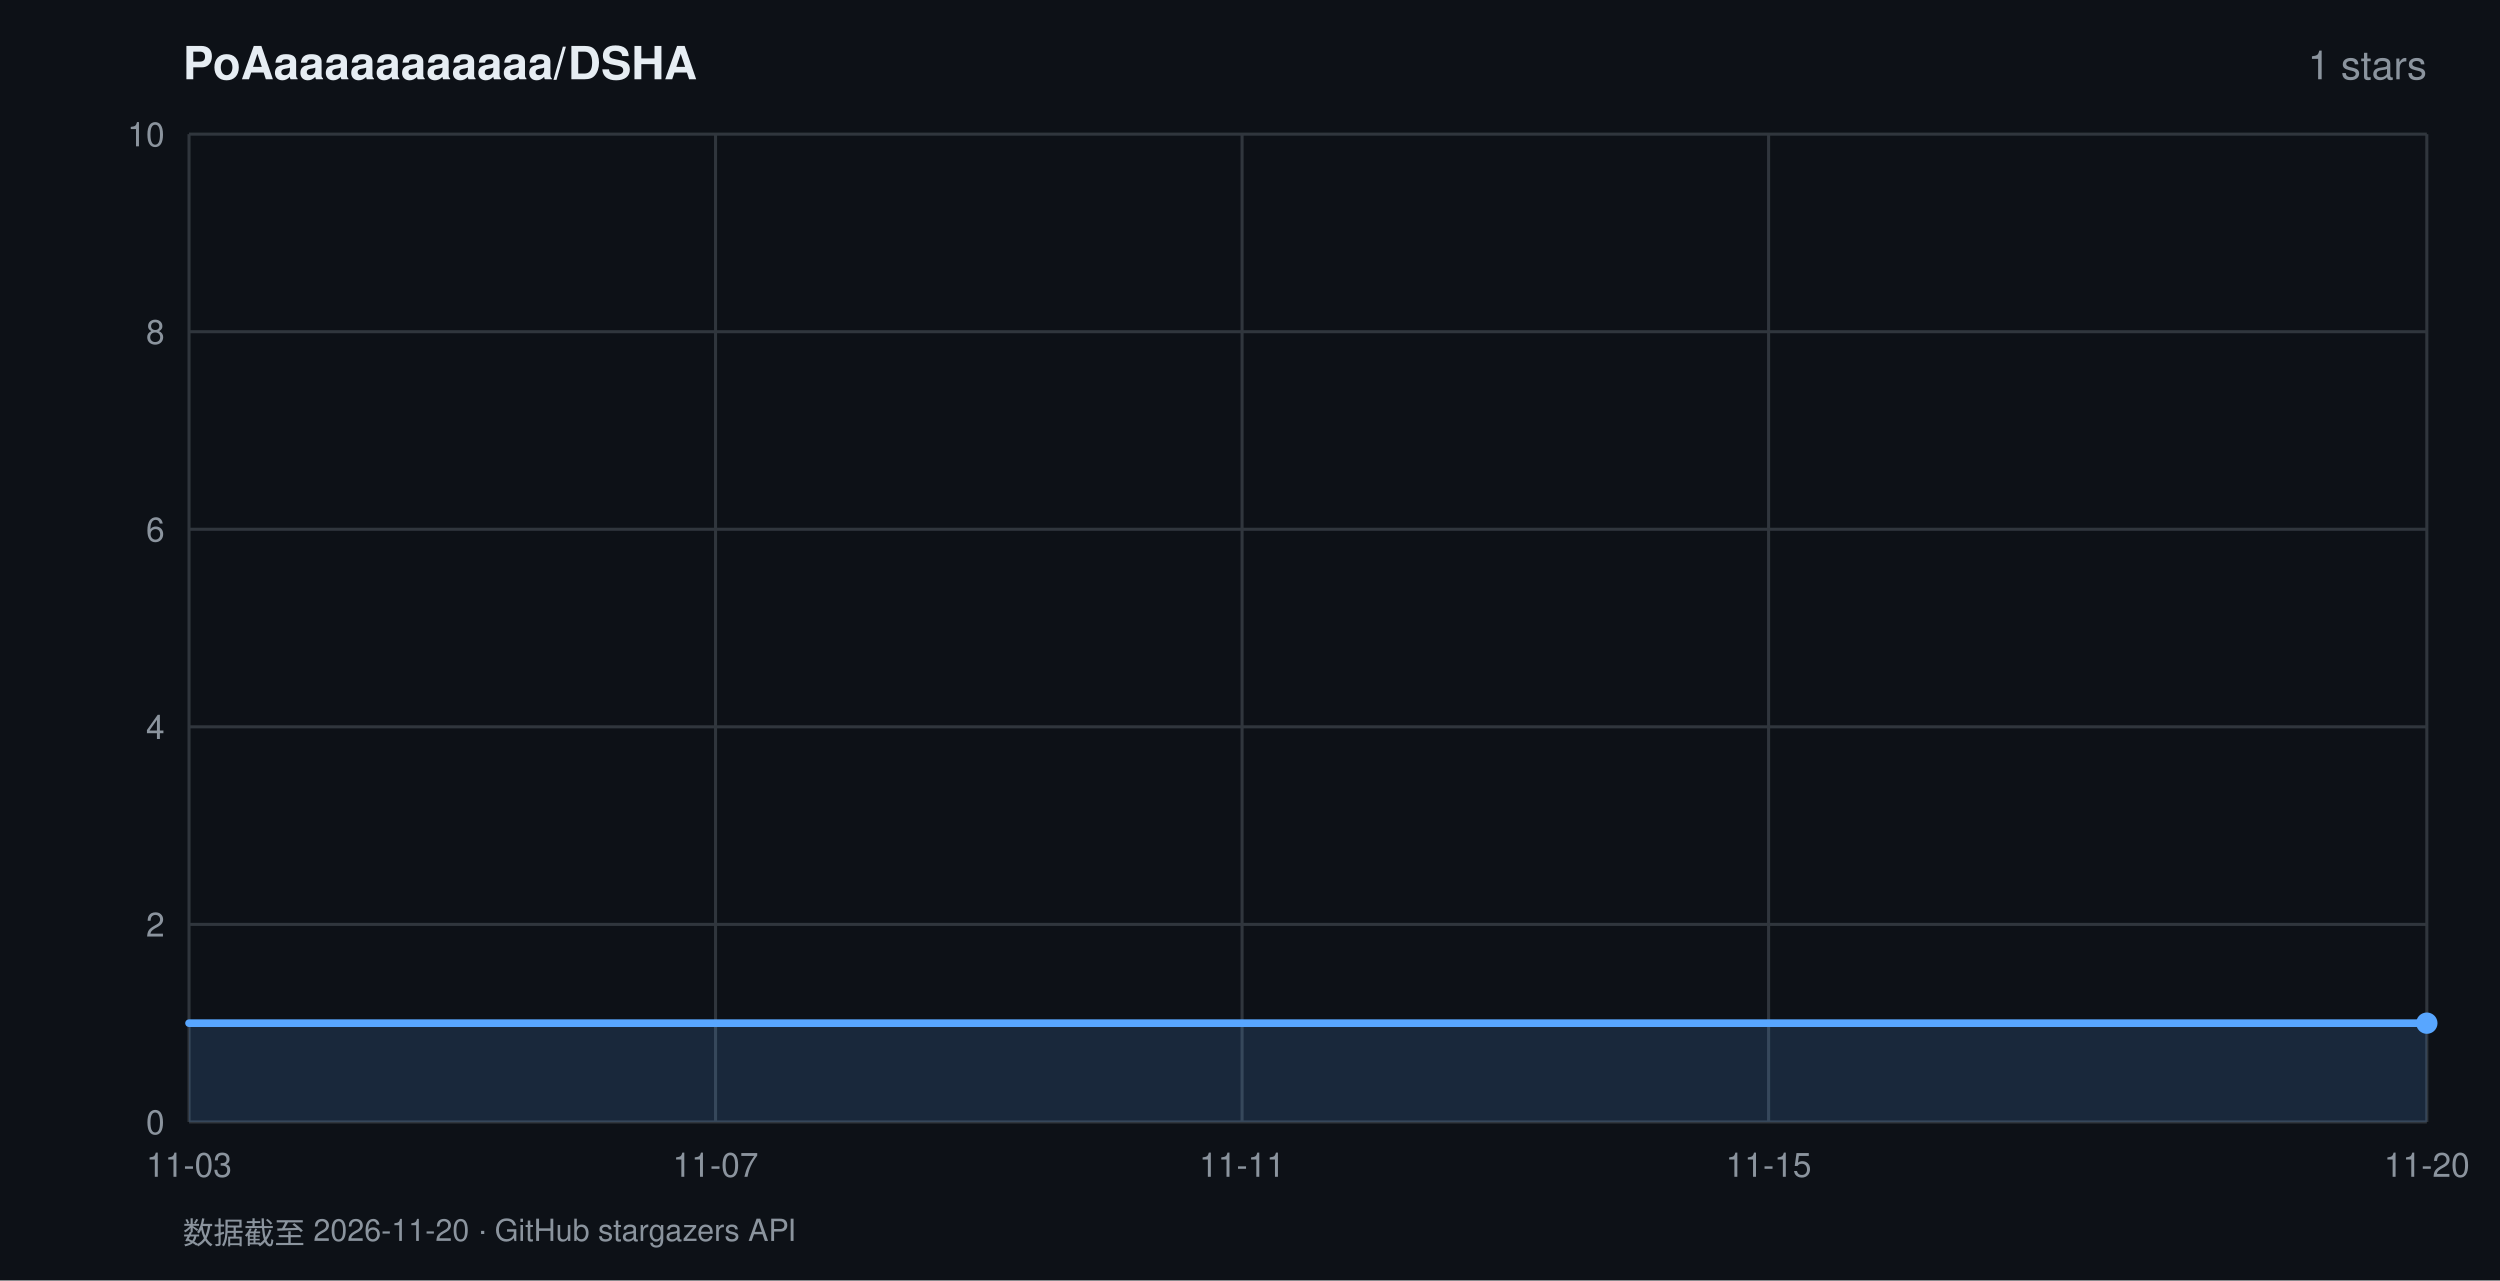
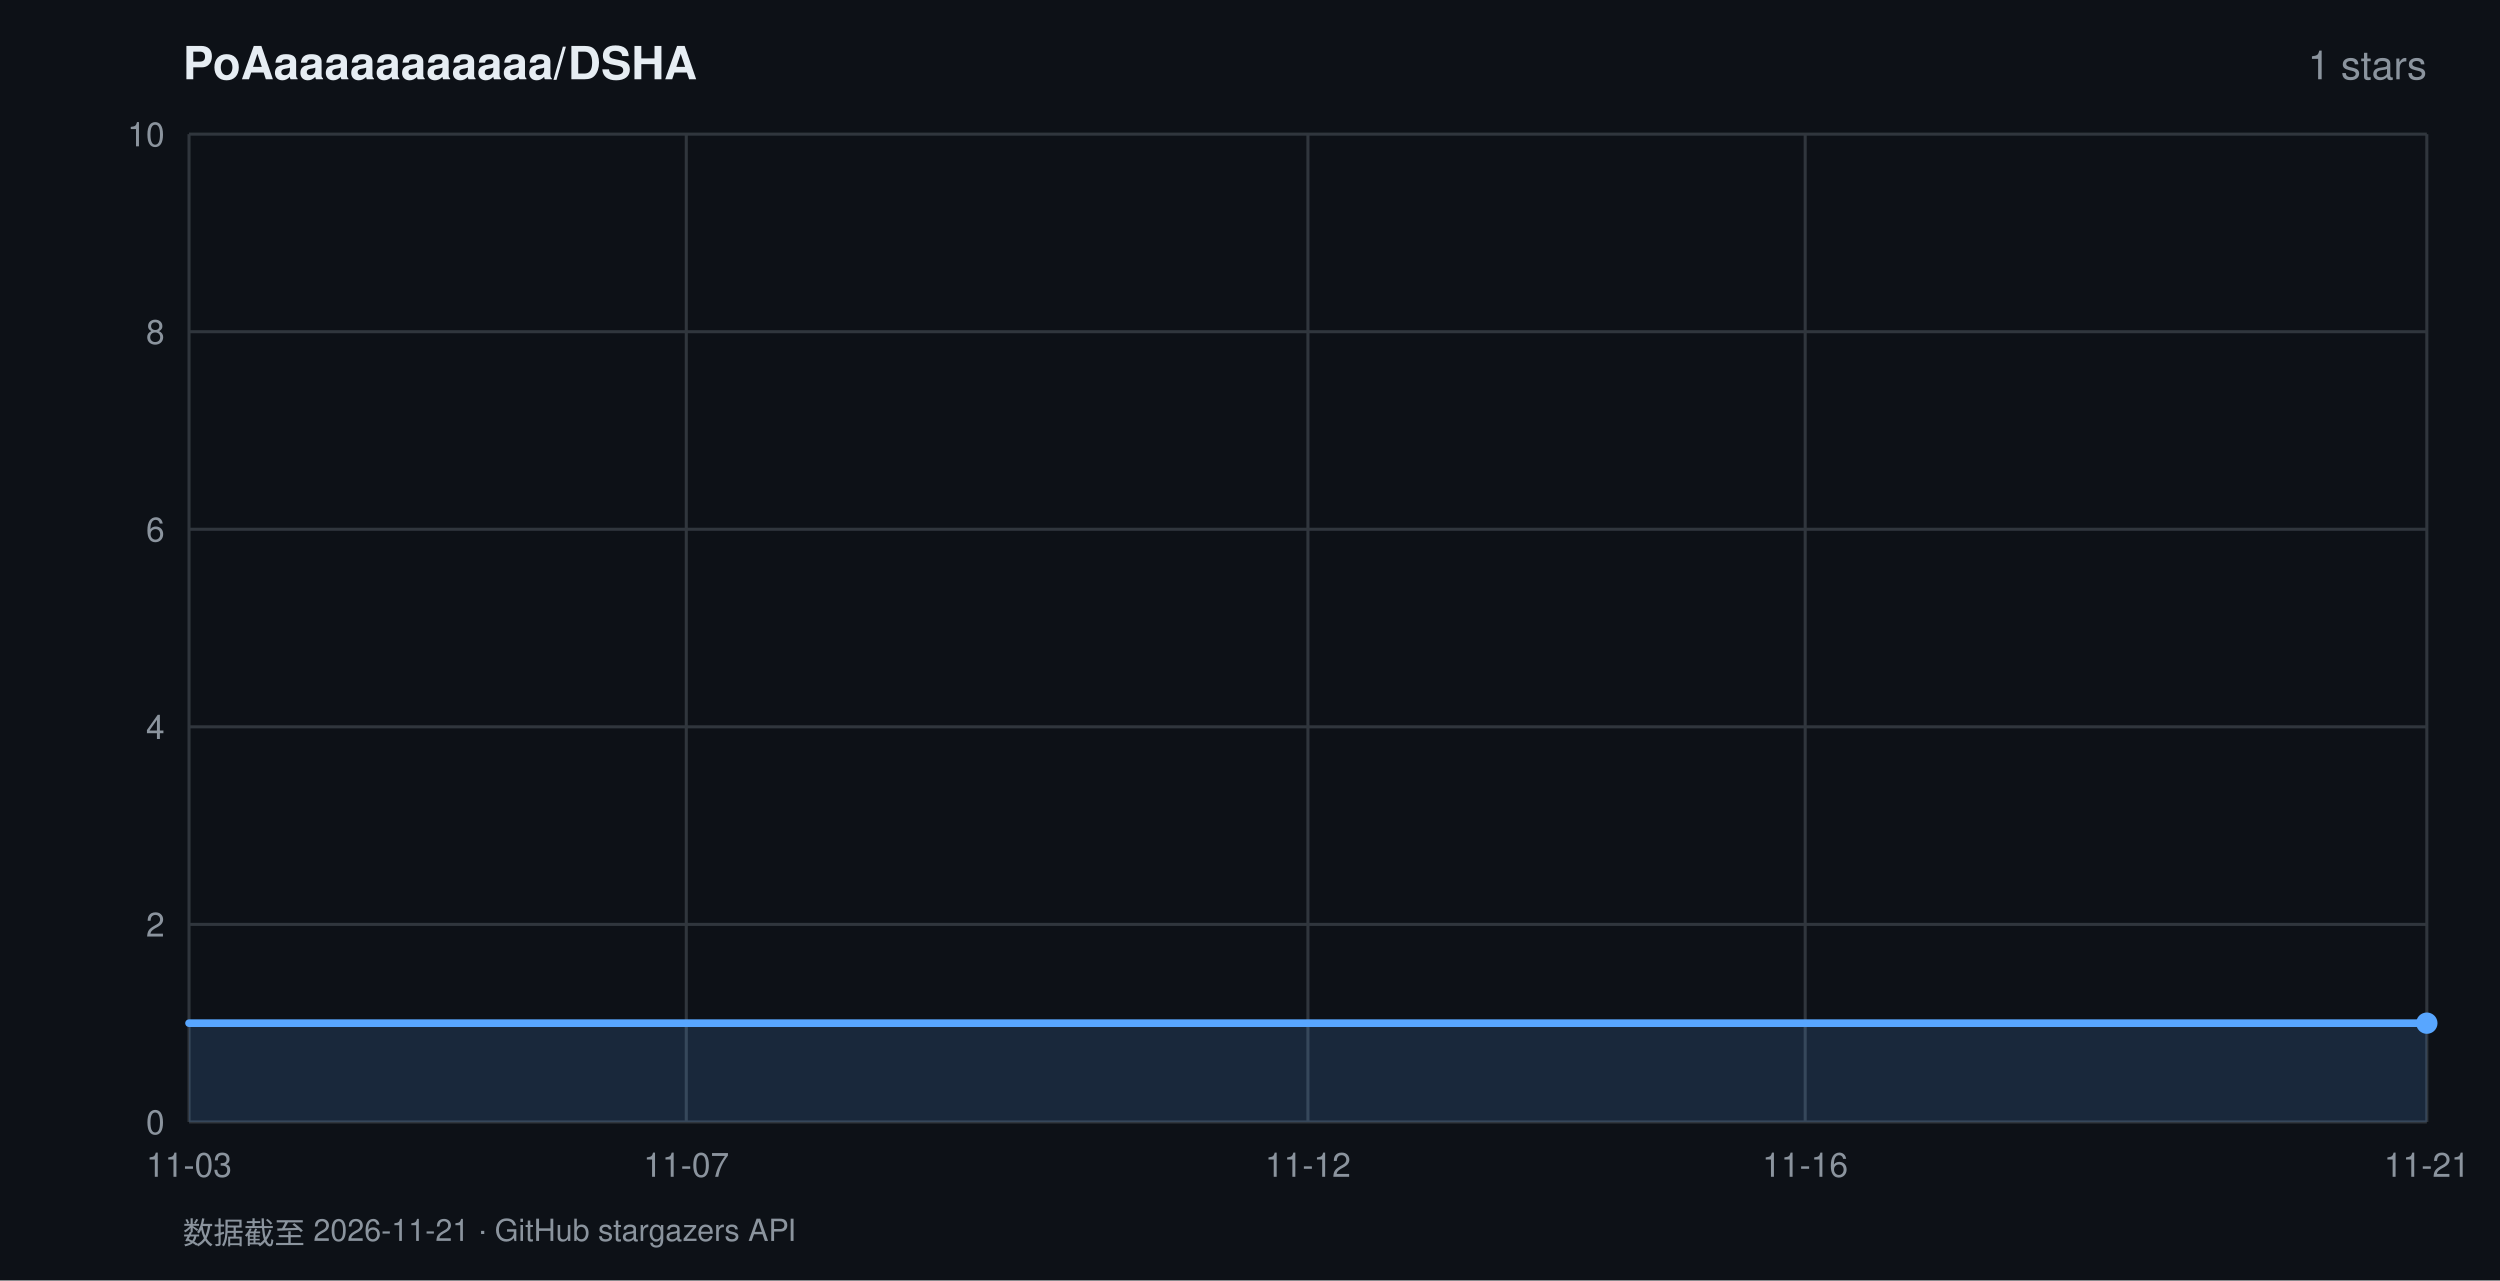
<svg xmlns="http://www.w3.org/2000/svg" width="820" height="420" viewBox="0 0 820 420" font-family="-apple-system,BlinkMacSystemFont,'Segoe UI',Helvetica,Arial,sans-serif">
  <rect width="820" height="420" fill="#0d1117" />
  <text x="60" y="26" fill="#e6edf3" font-size="15" font-weight="600">PoAaaaaaaaaaaa/DSHA</text>
  <text x="796" y="26" fill="#8b949e" font-size="13" text-anchor="end">1 stars</text>
  <line x1="62" y1="368.0" x2="796" y2="368.0" stroke="#30363d" stroke-width="1" />
  <text x="54" y="372.0" fill="#8b949e" font-size="11" text-anchor="end">0</text>
  <line x1="62" y1="303.2" x2="796" y2="303.2" stroke="#30363d" stroke-width="1" />
  <text x="54" y="307.2" fill="#8b949e" font-size="11" text-anchor="end">2</text>
  <line x1="62" y1="238.4" x2="796" y2="238.4" stroke="#30363d" stroke-width="1" />
  <text x="54" y="242.4" fill="#8b949e" font-size="11" text-anchor="end">4</text>
  <line x1="62" y1="173.6" x2="796" y2="173.6" stroke="#30363d" stroke-width="1" />
  <text x="54" y="177.6" fill="#8b949e" font-size="11" text-anchor="end">6</text>
  <line x1="62" y1="108.8" x2="796" y2="108.8" stroke="#30363d" stroke-width="1" />
  <text x="54" y="112.8" fill="#8b949e" font-size="11" text-anchor="end">8</text>
  <line x1="62" y1="44.0" x2="796" y2="44.0" stroke="#30363d" stroke-width="1" />
  <text x="54" y="48.0" fill="#8b949e" font-size="11" text-anchor="end">10</text>
  <line x1="62.0" y1="44" x2="62.0" y2="368" stroke="#30363d" stroke-width="1" />
  <text x="62.0" y="386" fill="#8b949e" font-size="11" text-anchor="middle">11-03</text>
-   <line x1="234.7" y1="44" x2="234.7" y2="368" stroke="#30363d" stroke-width="1" />
-   <text x="234.7" y="386" fill="#8b949e" font-size="11" text-anchor="middle">11-07</text>
-   <line x1="407.4" y1="44" x2="407.4" y2="368" stroke="#30363d" stroke-width="1" />
-   <text x="407.4" y="386" fill="#8b949e" font-size="11" text-anchor="middle">11-11</text>
-   <line x1="580.1" y1="44" x2="580.1" y2="368" stroke="#30363d" stroke-width="1" />
-   <text x="580.1" y="386" fill="#8b949e" font-size="11" text-anchor="middle">11-15</text>
+   <line x1="225.1" y1="44" x2="225.1" y2="368" stroke="#30363d" stroke-width="1" />
+   <text x="225.1" y="386" fill="#8b949e" font-size="11" text-anchor="middle">11-07</text>
+   <line x1="429.0" y1="44" x2="429.0" y2="368" stroke="#30363d" stroke-width="1" />
+   <text x="429.0" y="386" fill="#8b949e" font-size="11" text-anchor="middle">11-12</text>
+   <line x1="592.1" y1="44" x2="592.1" y2="368" stroke="#30363d" stroke-width="1" />
+   <text x="592.1" y="386" fill="#8b949e" font-size="11" text-anchor="middle">11-16</text>
  <line x1="796.0" y1="44" x2="796.0" y2="368" stroke="#30363d" stroke-width="1" />
-   <text x="796.0" y="386" fill="#8b949e" font-size="11" text-anchor="middle">11-20</text>
+   <text x="796.0" y="386" fill="#8b949e" font-size="11" text-anchor="middle">11-21</text>
  <polygon points="62.0,368.0 62.0,335.6 796.0,335.6 796.0,368.0" fill="rgba(88,166,255,0.16)" />
  <polyline points="62.0,335.6 796.0,335.6" fill="none" stroke="#58a6ff" stroke-width="2.5" stroke-linejoin="round" stroke-linecap="round" />
  <circle cx="796.0" cy="335.6" r="3.5" fill="#58a6ff" />
-   <text x="60" y="408" fill="#8b949e" font-size="10">数据截至 2026-11-20 · GitHub stargazers API</text>
+   <text x="60" y="408" fill="#8b949e" font-size="10">数据截至 2026-11-21 · GitHub stargazers API</text>
</svg>
